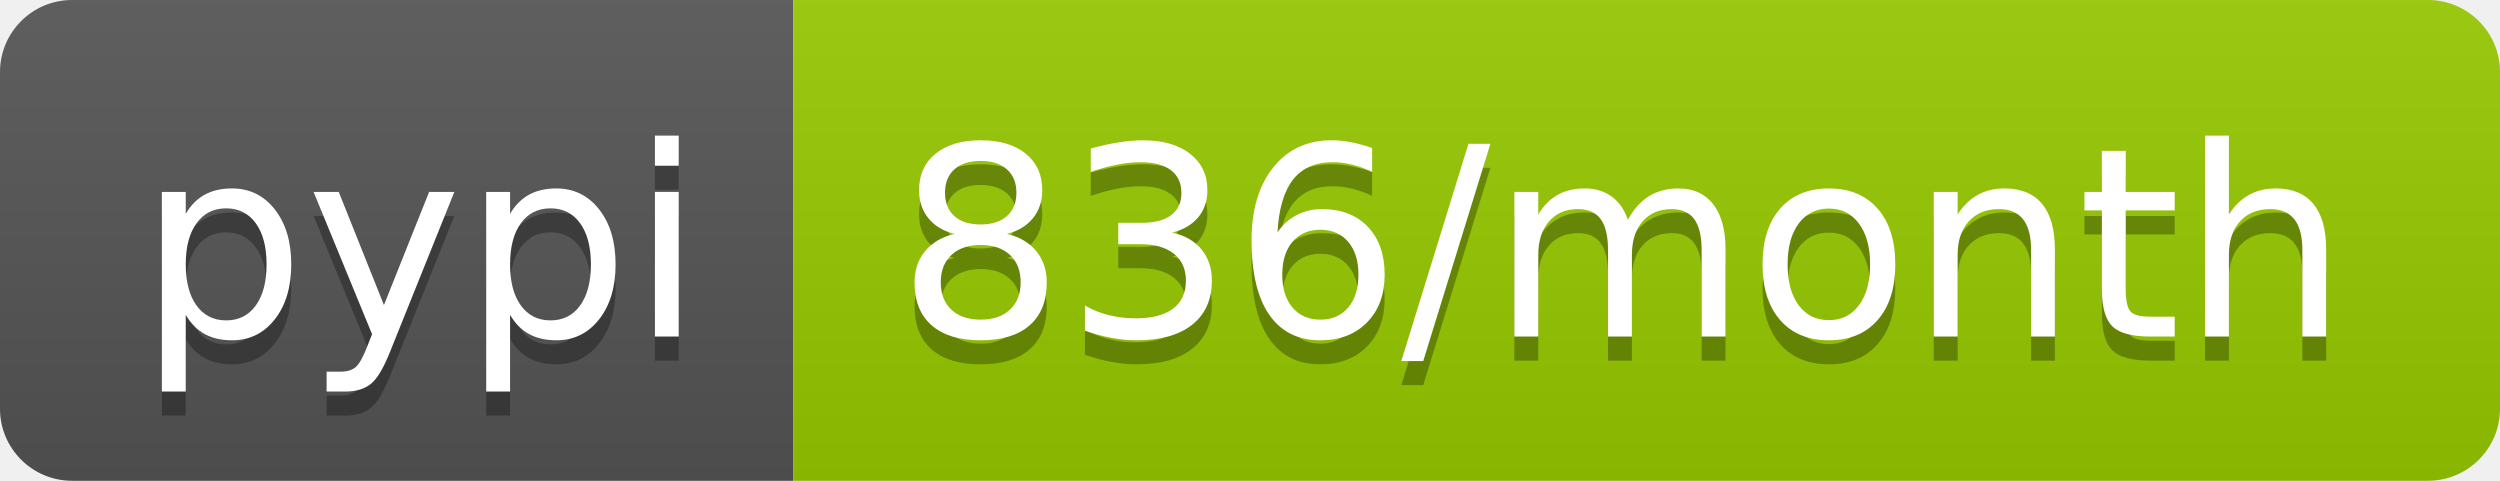
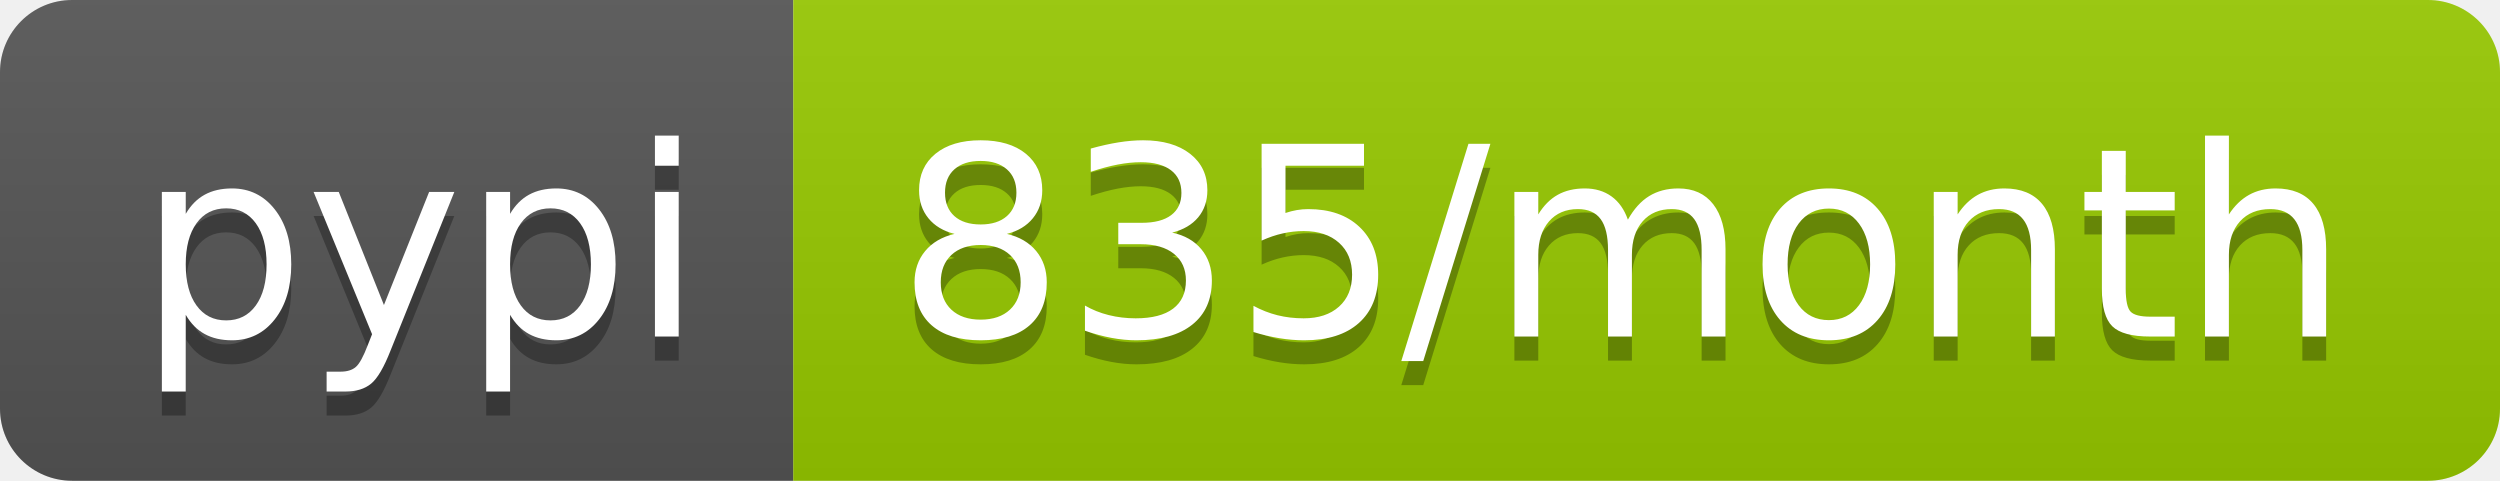
- <svg xmlns="http://www.w3.org/2000/svg" width="104" height="20" role="img" aria-label="pypi: 836/month">
+ <svg xmlns="http://www.w3.org/2000/svg" width="104" height="20" role="img" aria-label="pypi: 835/month">
  <linearGradient id="s" x2="0" y2="100%">
    <stop offset="0" stop-color="#bbb" stop-opacity=".1" />
    <stop offset="1" stop-opacity=".1" />
  </linearGradient>
  <clipPath id="r">
    <rect width="104" height="20" rx="3" fill="#fff" />
  </clipPath>
  <g clip-path="url(#r)">
    <rect width="33" height="20" fill="#555" />
    <rect x="33" width="71" height="20" fill="#97ca00" />
    <rect width="104" height="20" fill="url(#s)" />
  </g>
  <g fill="#fff" text-anchor="middle" font-family="Verdana,Geneva,DejaVu Sans,sans-serif" text-rendering="geometricPrecision" font-size="110">
    <text aria-hidden="true" x="175" y="150" fill="#010101" fill-opacity=".3" transform="scale(.1)" textLength="230">pypi</text>
    <text x="175" y="140" transform="scale(.1)" fill="#fff" textLength="230">pypi</text>
-     <text aria-hidden="true" x="675" y="150" fill="#010101" fill-opacity=".3" transform="scale(.1)" textLength="610">836/month</text>
-     <text x="675" y="140" transform="scale(.1)" fill="#fff" textLength="610">836/month</text>
+     <text aria-hidden="true" x="675" y="150" fill="#010101" fill-opacity=".3" transform="scale(.1)" textLength="610">835/month</text>
+     <text x="675" y="140" transform="scale(.1)" fill="#fff" textLength="610">835/month</text>
  </g>
</svg>
